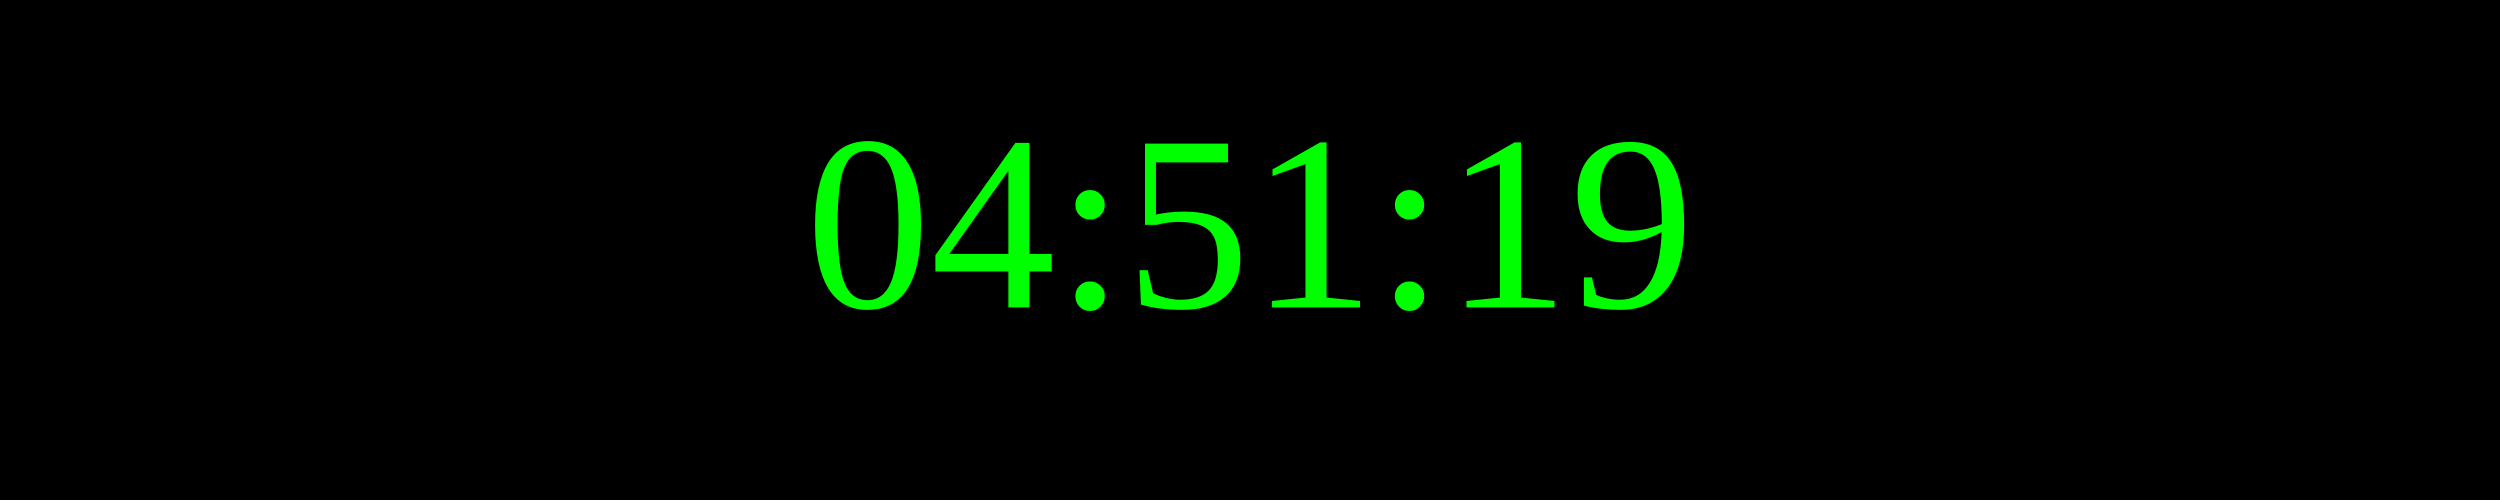
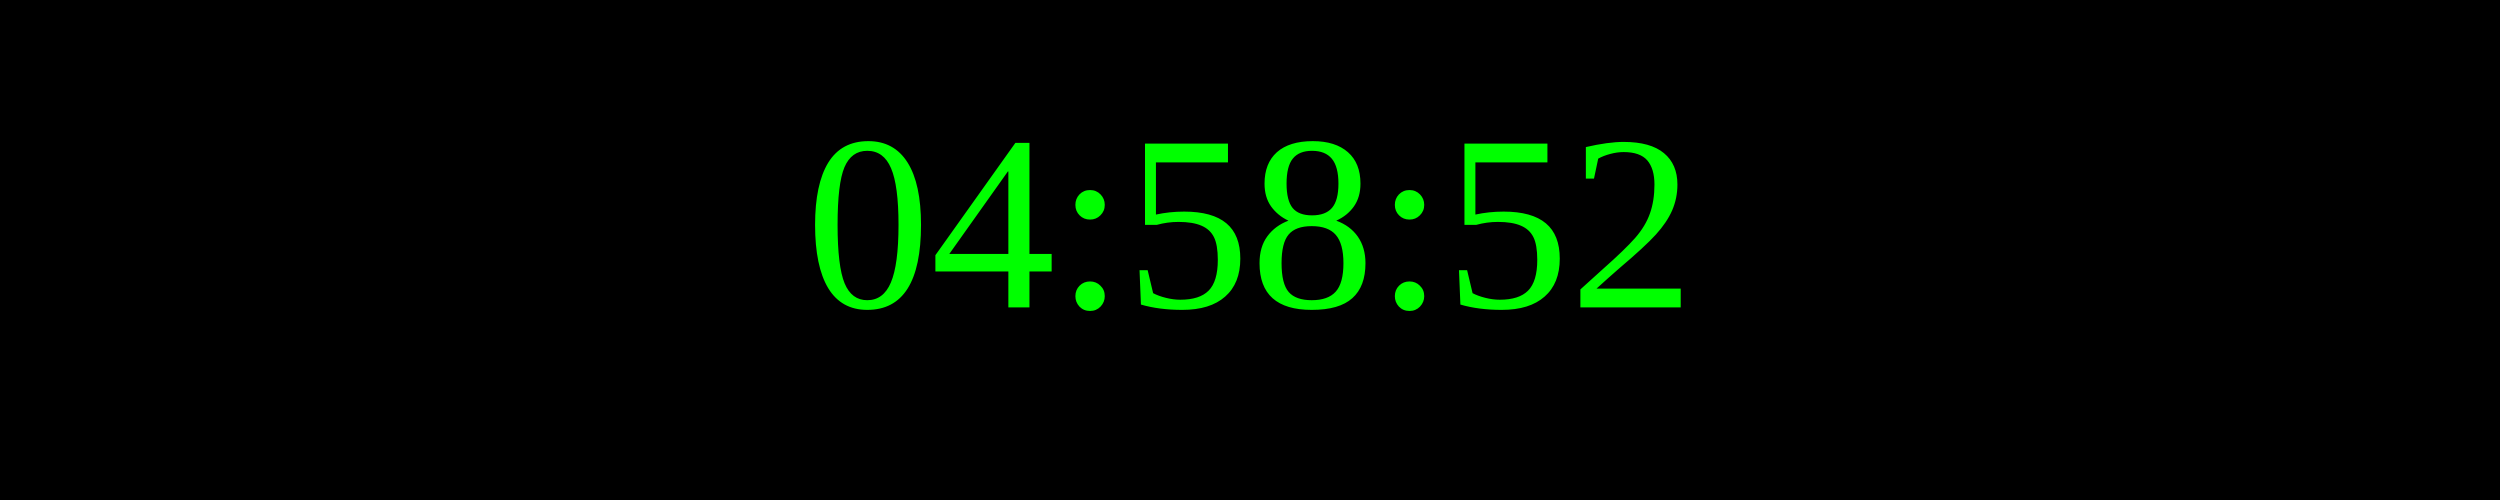
<svg xmlns="http://www.w3.org/2000/svg" width="250" height="50">
  <rect width="100%" height="100%" fill="black" />
  <text x="50%" y="50%" font-size="25" fill="lime" text-anchor="middle" dominant-baseline="middle">
- 04:51:19
+ 04:58:52
</text>
</svg>
